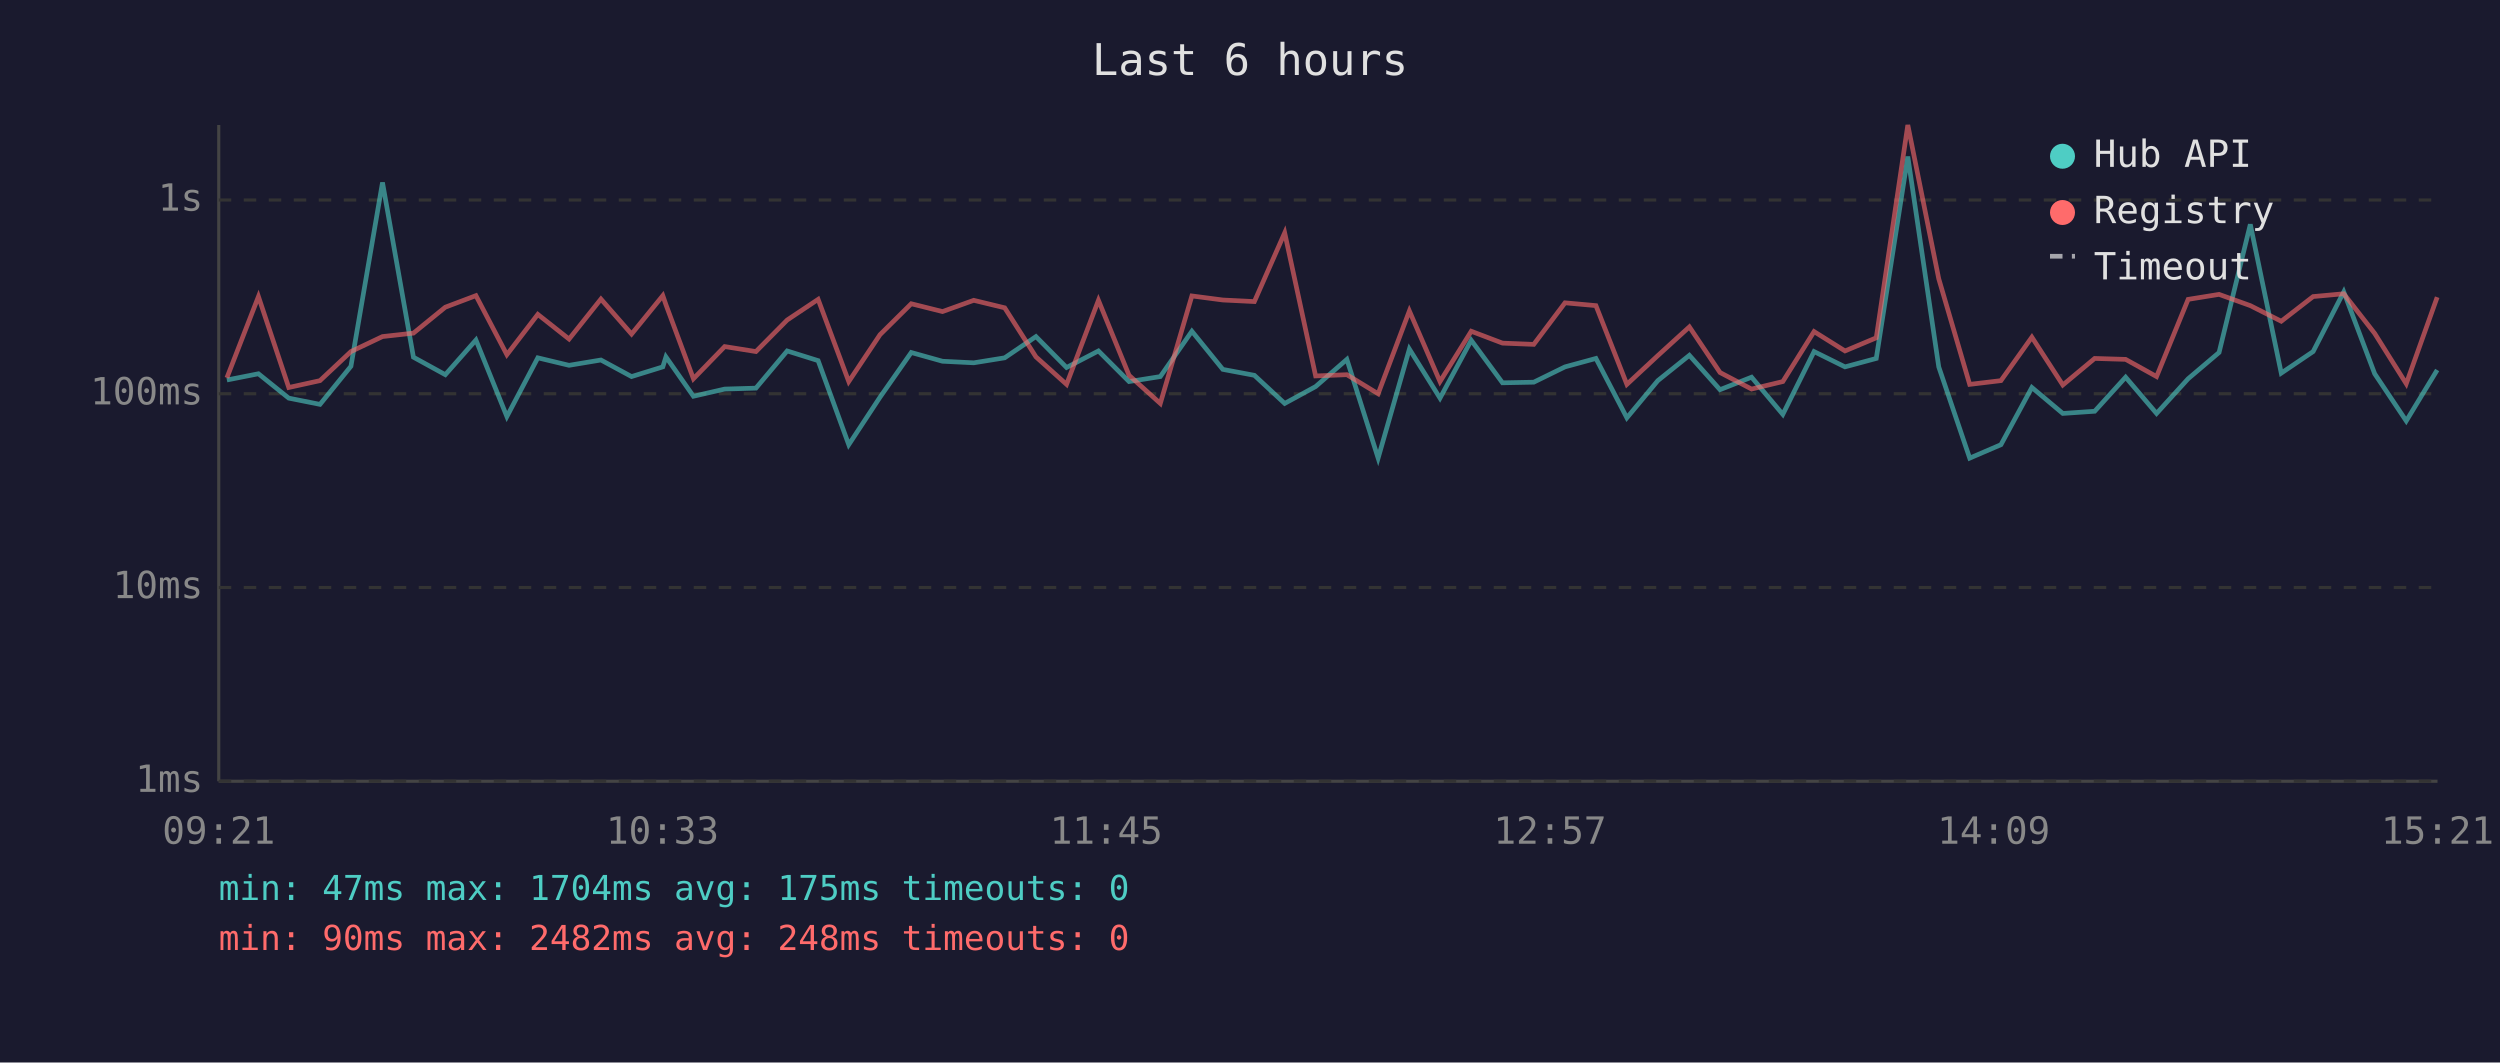
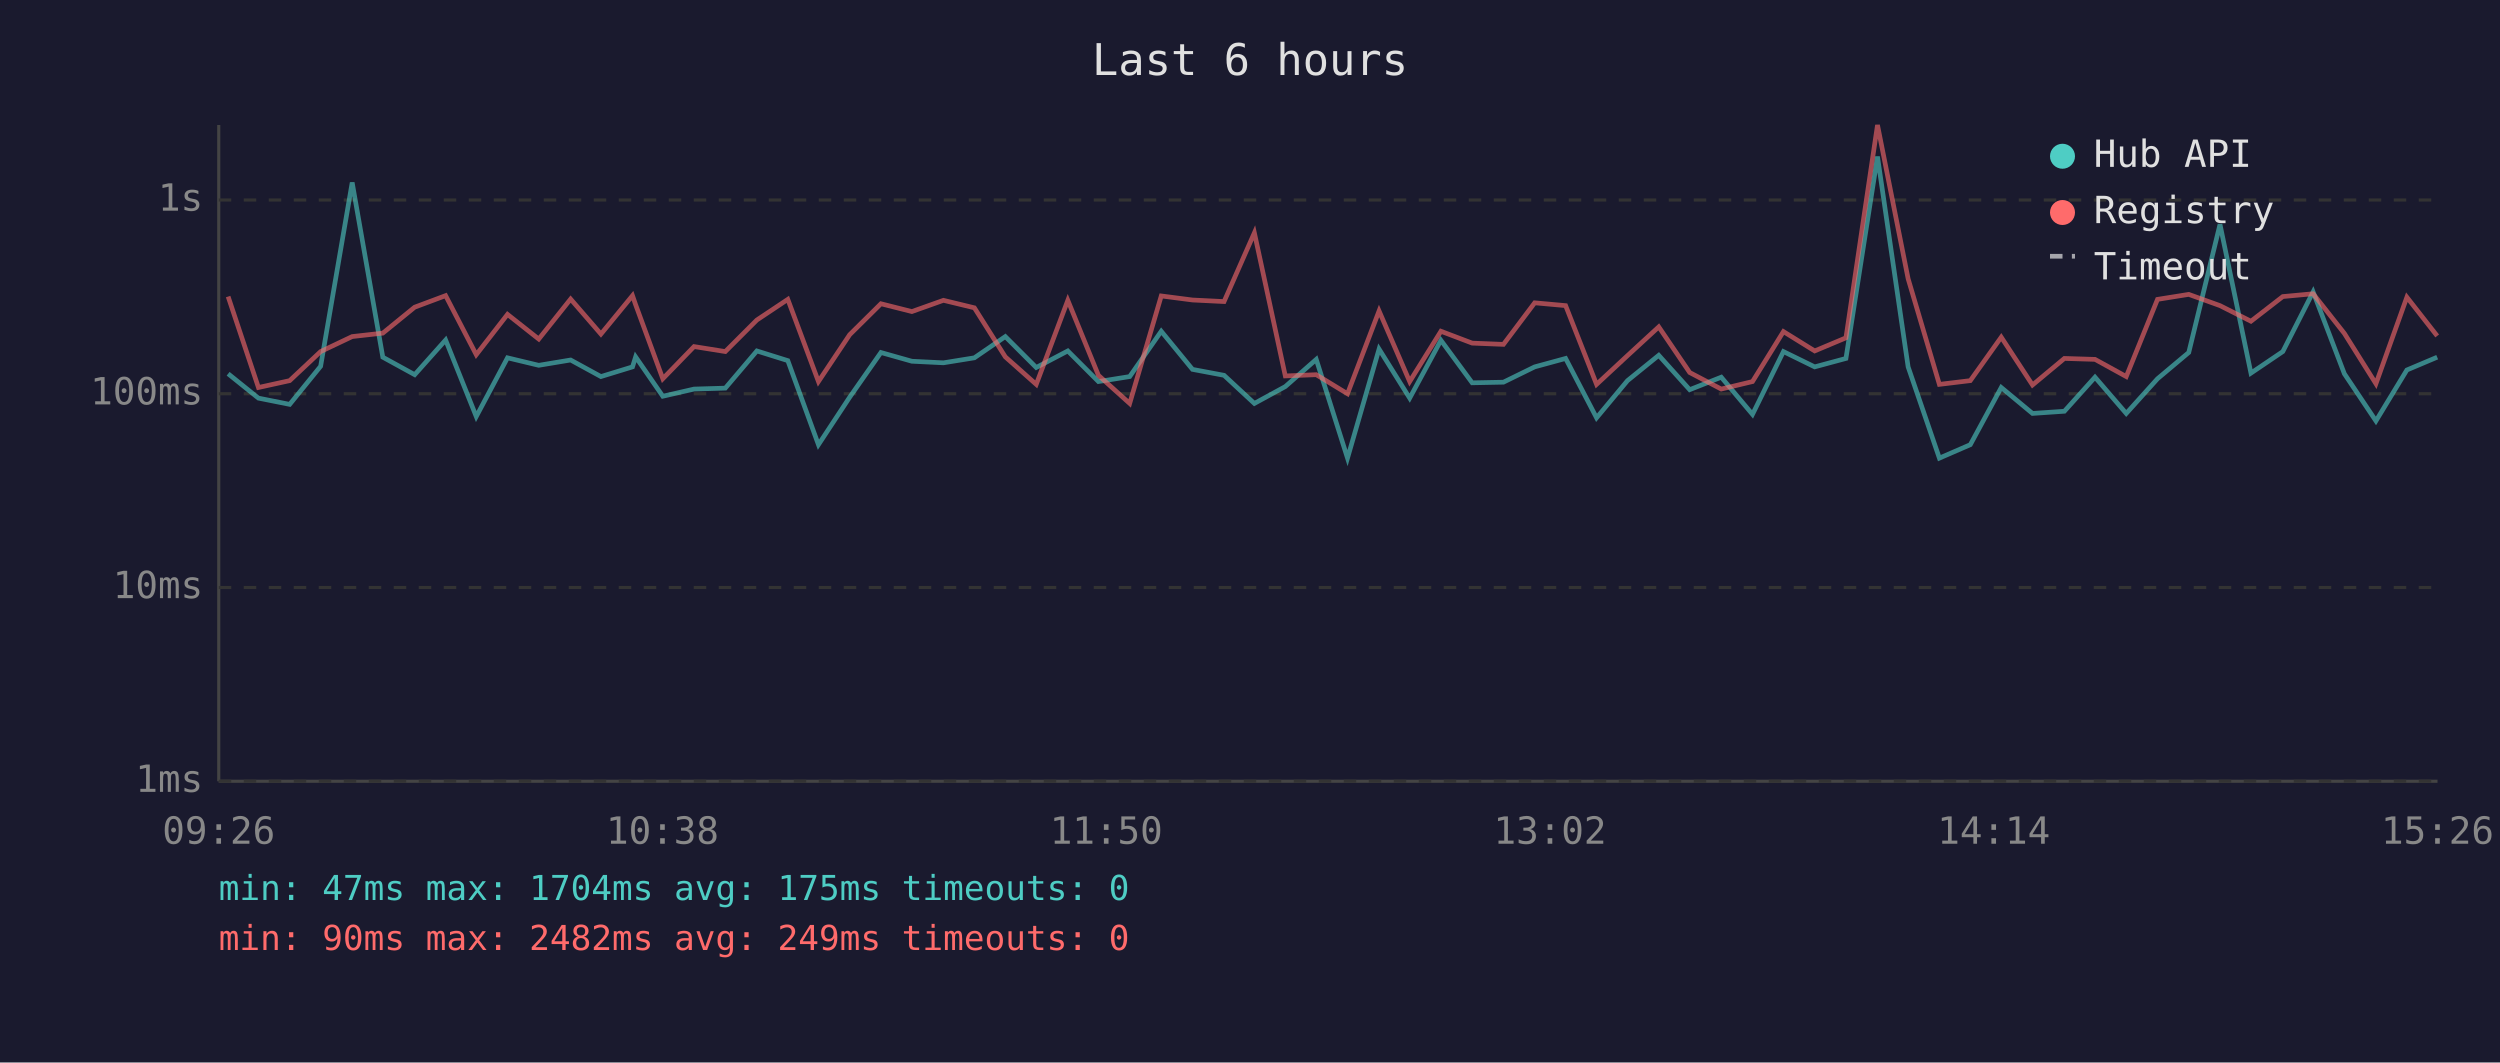
<svg xmlns="http://www.w3.org/2000/svg" viewBox="0 0 800 340" font-family="monospace" font-size="12">
  <rect width="800" height="340" fill="#1a1a2e" />
  <text x="400" y="24" fill="#e0e0e0" font-size="14" text-anchor="middle">Last 6 hours</text>
  <line x1="70" y1="40" x2="70" y2="250" stroke="#444" stroke-width="1" />
  <line x1="70" y1="250" x2="780" y2="250" stroke="#444" stroke-width="1" />
  <line x1="70" y1="250" x2="780" y2="250" stroke="#333" stroke-width="1" stroke-dasharray="4" />
  <text x="65" y="250" fill="#888" text-anchor="end" dominant-baseline="middle">1ms</text>
  <line x1="70" y1="188" x2="780" y2="188" stroke="#333" stroke-width="1" stroke-dasharray="4" />
  <text x="65" y="188" fill="#888" text-anchor="end" dominant-baseline="middle">10ms</text>
  <line x1="70" y1="126" x2="780" y2="126" stroke="#333" stroke-width="1" stroke-dasharray="4" />
  <text x="65" y="126" fill="#888" text-anchor="end" dominant-baseline="middle">100ms</text>
  <line x1="70" y1="64" x2="780" y2="64" stroke="#333" stroke-width="1" stroke-dasharray="4" />
  <text x="65" y="64" fill="#888" text-anchor="end" dominant-baseline="middle">1s</text>
-   <text x="70" y="270" fill="#888" text-anchor="middle">09:21</text>
-   <text x="212" y="270" fill="#888" text-anchor="middle">10:33</text>
-   <text x="354" y="270" fill="#888" text-anchor="middle">11:45</text>
-   <text x="496" y="270" fill="#888" text-anchor="middle">12:57</text>
-   <text x="638" y="270" fill="#888" text-anchor="middle">14:09</text>
-   <text x="780" y="270" fill="#888" text-anchor="middle">15:21</text>
-   <polyline points="72.6,121.6 82.7,119.6 92.4,127.4 102.4,129.4 112.3,117.2 122.4,58.4 132.3,114.3 142.5,119.9 152.3,108.8 162.2,133.3 172.1,114.5 182.1,116.9 192.3,115.2 202.1,120.5 212.1,117.4 213.1,114.2 221.9,126.8 231.9,124.5 241.9,124.2 251.9,112.3 261.8,115.4 271.6,142.3 281.6,127.1 291.6,112.8 301.6,115.6 311.6,116.1 321.5,114.5 331.5,107.7 341.3,117.6 351.5,112.3 361.3,122.1 371.3,120.5 381.4,106.0 391.3,118.2 401.4,120.1 411.1,129.1 421.0,123.7 431.0,115.0 441.0,146.6 451.0,111.7 460.8,127.4 470.8,108.9 480.8,122.5 490.8,122.3 500.8,117.4 510.7,114.7 520.6,133.7 530.5,121.8 540.6,113.7 550.4,124.7 560.5,120.7 570.5,132.6 580.5,112.5 590.4,117.4 600.4,114.7 610.5,50.1 620.4,117.4 630.3,146.6 640.3,142.3 650.2,124.0 660.1,132.3 670.3,131.6 680.2,120.7 690.1,132.3 700.2,121.2 710.1,112.8 720.1,71.8 730.0,119.4 740.2,112.5 750.0,93.4 759.9,119.6 770.0,134.7 779.9,118.4" fill="none" stroke="#4ecdc4" stroke-width="1.5" opacity="0.6" />
-   <polyline points="72.6,120.9 82.7,94.9 92.4,124.0 102.4,121.8 112.3,112.5 122.4,107.7 132.3,106.6 142.5,98.3 152.3,94.6 162.2,113.5 172.1,100.6 182.1,108.5 192.3,95.7 202.1,106.9 212.1,94.6 213.1,97.5 221.9,121.2 231.9,110.9 241.9,112.5 251.9,102.4 261.8,95.8 271.6,122.1 281.6,107.1 291.6,97.2 301.6,99.7 311.6,96.1 321.5,98.5 331.5,114.2 341.3,123.0 351.5,96.1 361.3,120.1 371.3,129.1 381.4,94.7 391.3,96.0 401.4,96.5 411.1,74.5 421.0,120.3 431.0,119.9 441.0,126.0 451.0,99.5 460.8,122.1 470.8,106.0 480.8,109.8 490.8,110.2 500.8,96.9 510.7,97.8 520.6,123.0 530.5,113.8 540.6,104.6 550.4,119.2 560.5,124.5 570.5,122.1 580.5,106.1 590.4,112.3 600.4,108.1 610.5,40.0 620.4,89.2 630.3,123.0 640.3,121.8 650.2,107.9 660.1,123.2 670.3,114.7 680.2,115.0 690.1,120.5 700.2,95.8 710.1,94.2 720.1,97.8 730.0,102.8 740.2,94.9 750.0,94.0 759.9,106.7 770.0,122.8 779.9,95.1" fill="none" stroke="#ff6b6b" stroke-width="1.5" opacity="0.6" />
+   <text x="70" y="270" fill="#888" text-anchor="middle">09:26</text>
+   <text x="212" y="270" fill="#888" text-anchor="middle">10:38</text>
+   <text x="354" y="270" fill="#888" text-anchor="middle">11:50</text>
+   <text x="496" y="270" fill="#888" text-anchor="middle">13:02</text>
+   <text x="638" y="270" fill="#888" text-anchor="middle">14:14</text>
+   <text x="780" y="270" fill="#888" text-anchor="middle">15:26</text>
+   <polyline points="73.0,119.6 82.7,127.4 92.7,129.4 102.6,117.2 112.7,58.4 122.5,114.3 132.7,119.9 142.6,108.8 152.4,133.3 162.4,114.5 172.4,116.9 182.6,115.2 192.3,120.5 202.4,117.4 203.4,114.2 212.1,126.8 222.1,124.5 232.1,124.2 242.2,112.3 252.1,115.4 261.9,142.3 271.9,127.1 281.9,112.8 291.8,115.6 301.9,116.1 311.8,114.5 321.7,107.7 331.6,117.6 341.7,112.3 351.5,122.1 361.5,120.5 371.6,106.0 381.6,118.2 391.7,120.1 401.4,129.1 411.3,123.7 421.2,115.0 431.2,146.6 441.3,111.7 451.1,127.4 461.1,108.9 471.1,122.5 481.1,122.3 491.1,117.4 501.0,114.7 510.9,133.7 520.8,121.8 530.8,113.7 540.7,124.7 550.8,120.7 560.8,132.6 570.7,112.5 580.7,117.4 590.7,114.7 600.8,50.1 610.6,117.4 620.6,146.6 630.5,142.3 640.4,124.0 650.4,132.3 660.6,131.6 670.4,120.7 680.4,132.3 690.4,121.2 700.4,112.8 710.4,71.8 720.3,119.4 730.5,112.5 740.2,93.4 750.2,119.6 760.3,134.7 770.2,118.4 779.9,114.3" fill="none" stroke="#4ecdc4" stroke-width="1.5" opacity="0.6" />
+   <polyline points="73.0,94.9 82.7,124.0 92.7,121.8 102.6,112.5 112.7,107.7 122.5,106.6 132.7,98.3 142.6,94.6 152.4,113.5 162.4,100.6 172.4,108.5 182.6,95.7 192.3,106.9 202.4,94.6 203.4,97.5 212.1,121.2 222.1,110.9 232.1,112.5 242.2,102.4 252.1,95.8 261.9,122.1 271.9,107.1 281.9,97.2 291.8,99.7 301.9,96.1 311.8,98.5 321.7,114.2 331.6,123.0 341.7,96.1 351.5,120.1 361.5,129.1 371.6,94.7 381.6,96.0 391.7,96.5 401.4,74.5 411.3,120.3 421.2,119.9 431.2,126.0 441.3,99.5 451.1,122.1 461.1,106.0 471.1,109.8 481.1,110.2 491.1,96.9 501.0,97.8 510.9,123.0 520.8,113.8 530.8,104.6 540.7,119.2 550.8,124.5 560.8,122.1 570.7,106.1 580.7,112.3 590.7,108.1 600.8,40.0 610.6,89.2 620.6,123.0 630.5,121.8 640.4,107.9 650.4,123.2 660.6,114.7 670.4,115.0 680.4,120.5 690.4,95.8 700.4,94.2 710.4,97.8 720.3,102.8 730.5,94.9 740.2,94.0 750.2,106.7 760.3,122.8 770.2,95.1 779.9,107.5" fill="none" stroke="#ff6b6b" stroke-width="1.5" opacity="0.6" />
  <circle cx="660" cy="50" r="4" fill="#4ecdc4" />
  <text x="670" y="50" fill="#e0e0e0" dominant-baseline="middle">Hub API</text>
  <circle cx="660" cy="68" r="4" fill="#ff6b6b" />
  <text x="670" y="68" fill="#e0e0e0" dominant-baseline="middle">Registry</text>
  <line x1="656" y1="82" x2="664" y2="82" stroke="#e0e0e0" stroke-width="1.5" stroke-dasharray="4,3" opacity="0.7" />
  <text x="670" y="86" fill="#e0e0e0" dominant-baseline="middle">Timeout</text>
  <text x="70" y="288" fill="#4ecdc4" font-size="11">min: 47ms  max: 1704ms  avg: 175ms  timeouts: 0</text>
-   <text x="70" y="304" fill="#ff6b6b" font-size="11">min: 90ms  max: 2482ms  avg: 248ms  timeouts: 0</text>
+   <text x="70" y="304" fill="#ff6b6b" font-size="11">min: 90ms  max: 2482ms  avg: 249ms  timeouts: 0</text>
</svg>
